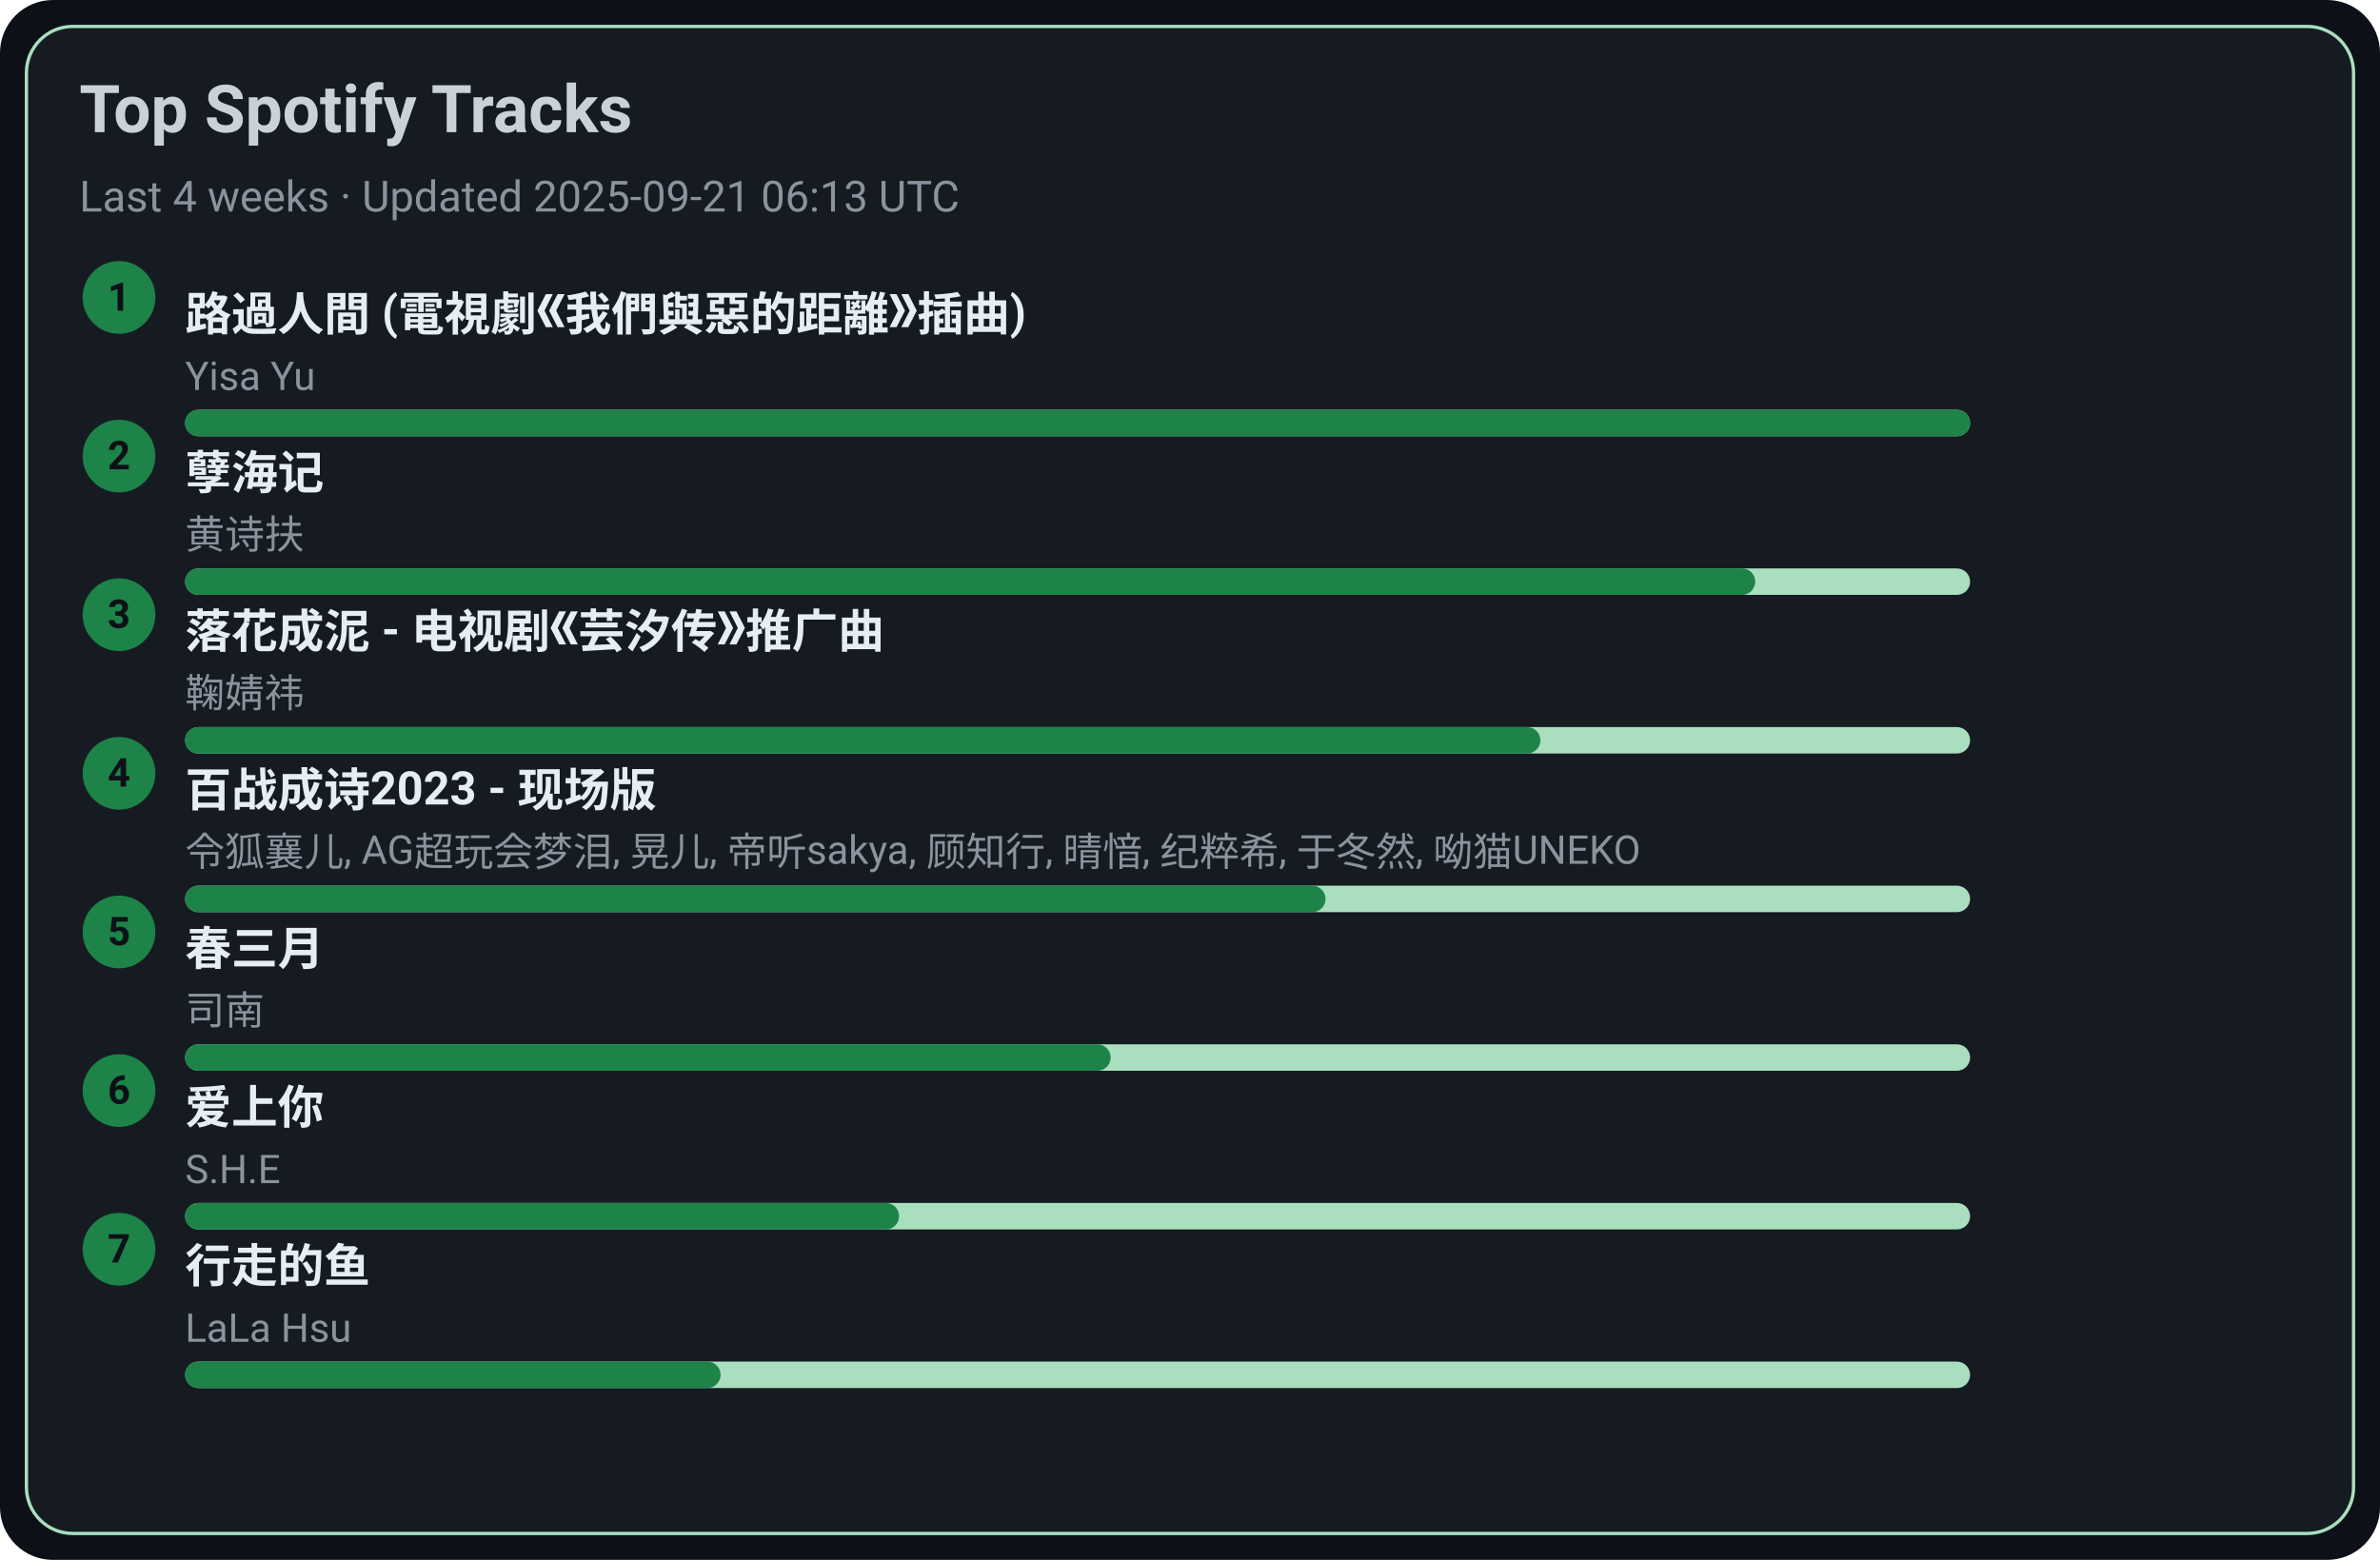
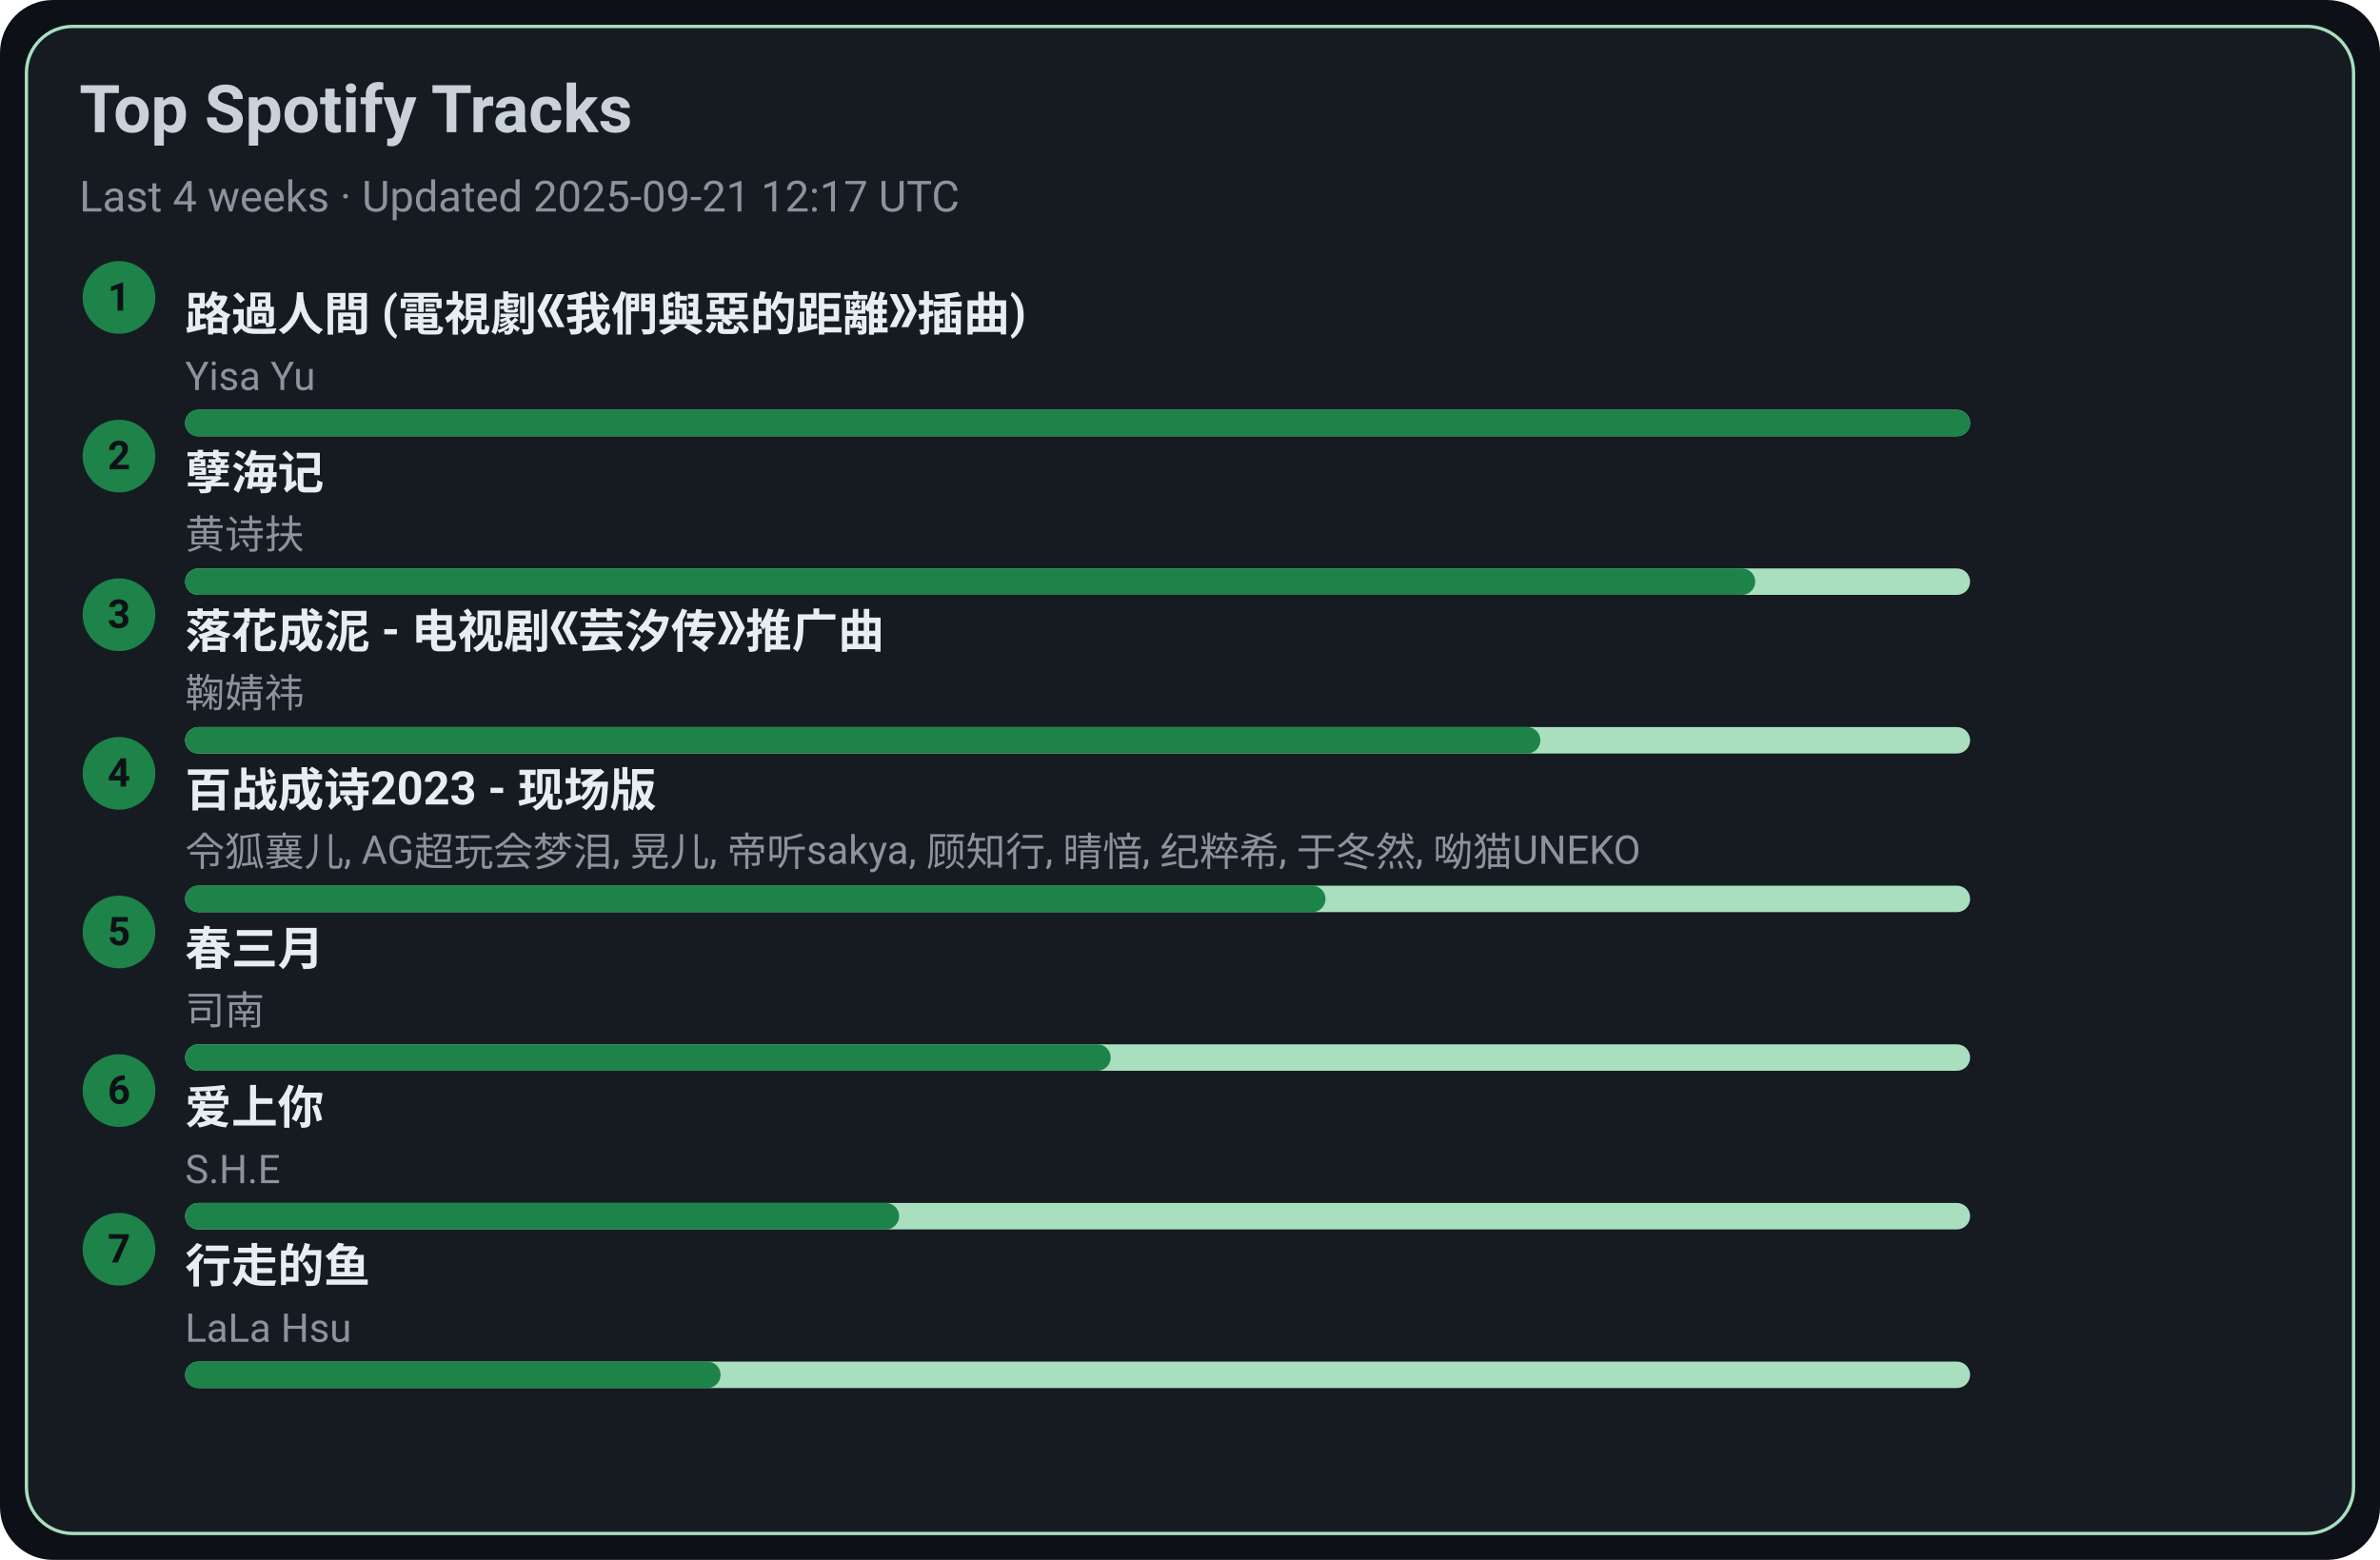
<svg xmlns="http://www.w3.org/2000/svg" width="720" height="472" viewBox="0 0 720 472">
  <style>text{font-family:-apple-system,BlinkMacSystemFont,Segoe UI,Roboto,Ubuntu,Helvetica Neue,Arial,Noto Sans,sans-serif}</style>
  <rect width="720" height="472" rx="16" fill="#0d1117" />
  <rect x="8" y="8" width="704" height="456" rx="14" fill="#161b22" stroke="#A9DFBF" />
  <text x="24" y="40" font-size="20" fill="#c9d1d9" font-weight="600">Top Spotify Tracks</text>
-   <text x="24" y="64" font-size="13" fill="#8b949e">Last 4 weeks · Updated 2025-09-21 06:13 UTC</text>
+   <text x="24" y="64" font-size="13" fill="#8b949e">Last 4 weeks · Updated 2025-09-21 12:17 UTC</text>
  <circle cx="36" cy="90" r="11" fill="#1D8348" />
  <text x="36" y="94" text-anchor="middle" font-size="12" fill="#0d1117" font-weight="700">1</text>
  <a href="https://open.spotify.com/track/1ZSleGniKMWNrWvK5cGALO" target="_blank" rel="noopener noreferrer">
    <text x="56" y="100" font-size="14" fill="#e6edf3" font-weight="600">路過人間 (電視劇《我們與惡的距離》插曲)</text>
  </a>
  <text x="56" y="118" font-size="12" fill="#8b949e">Yisa Yu</text>
  <rect x="56" y="124" width="540" height="8" rx="4" fill="#A9DFBF" />
  <rect x="56" y="124" width="540" height="8" rx="4" fill="#1D8348" />
  <circle cx="36" cy="138" r="11" fill="#1D8348" />
  <text x="36" y="142" text-anchor="middle" font-size="12" fill="#0d1117" font-weight="700">2</text>
  <a href="https://open.spotify.com/track/3eIovUMhirNN6btJbpzNqD" target="_blank" rel="noopener noreferrer">
    <text x="56" y="148" font-size="14" fill="#e6edf3" font-weight="600">孽海记</text>
  </a>
  <text x="56" y="166" font-size="12" fill="#8b949e">黄诗扶</text>
  <rect x="56" y="172" width="540" height="8" rx="4" fill="#A9DFBF" />
  <rect x="56" y="172" width="475" height="8" rx="4" fill="#1D8348" />
  <circle cx="36" cy="186" r="11" fill="#1D8348" />
  <text x="36" y="190" text-anchor="middle" font-size="12" fill="#0d1117" font-weight="700">3</text>
  <a href="https://open.spotify.com/track/3kOZsJz3crGIWWHeoCNa0O" target="_blank" rel="noopener noreferrer">
    <text x="56" y="196" font-size="14" fill="#e6edf3" font-weight="600">落花成泥 - 电视剧《芸汐传》推广曲</text>
  </a>
  <text x="56" y="214" font-size="12" fill="#8b949e">鞠婧祎</text>
  <rect x="56" y="220" width="540" height="8" rx="4" fill="#A9DFBF" />
  <rect x="56" y="220" width="410" height="8" rx="4" fill="#1D8348" />
  <circle cx="36" cy="234" r="11" fill="#1D8348" />
  <text x="36" y="238" text-anchor="middle" font-size="12" fill="#0d1117" font-weight="700">4</text>
  <a href="https://open.spotify.com/track/2gttnS8fWnDwziLFt2TLEi" target="_blank" rel="noopener noreferrer">
    <text x="56" y="244" font-size="14" fill="#e6edf3" font-weight="600">百战成诗2023 - 现场版</text>
  </a>
  <text x="56" y="262" font-size="12" fill="#8b949e">令狐襄儿, AG超玩会梦泪, 晃儿, 帝听sakya, 顾知行, 晴愔, 纪粹希, 于冬然, 呦猫UNEKO</text>
  <rect x="56" y="268" width="540" height="8" rx="4" fill="#A9DFBF" />
  <rect x="56" y="268" width="345" height="8" rx="4" fill="#1D8348" />
  <circle cx="36" cy="282" r="11" fill="#1D8348" />
  <text x="36" y="286" text-anchor="middle" font-size="12" fill="#0d1117" font-weight="700">5</text>
  <a href="https://open.spotify.com/track/5A9BOP4WTk2UayDlMb8w98" target="_blank" rel="noopener noreferrer">
    <text x="56" y="292" font-size="14" fill="#e6edf3" font-weight="600">春三月</text>
  </a>
  <text x="56" y="310" font-size="12" fill="#8b949e">司南</text>
  <rect x="56" y="316" width="540" height="8" rx="4" fill="#A9DFBF" />
  <rect x="56" y="316" width="280" height="8" rx="4" fill="#1D8348" />
  <circle cx="36" cy="330" r="11" fill="#1D8348" />
  <text x="36" y="334" text-anchor="middle" font-size="12" fill="#0d1117" font-weight="700">6</text>
  <a href="https://open.spotify.com/track/4hcNpo1rtbzyNswsM5byTf" target="_blank" rel="noopener noreferrer">
    <text x="56" y="340" font-size="14" fill="#e6edf3" font-weight="600">爱上你</text>
  </a>
  <text x="56" y="358" font-size="12" fill="#8b949e">S.H.E</text>
  <rect x="56" y="364" width="540" height="8" rx="4" fill="#A9DFBF" />
  <rect x="56" y="364" width="216" height="8" rx="4" fill="#1D8348" />
  <circle cx="36" cy="378" r="11" fill="#1D8348" />
  <text x="36" y="382" text-anchor="middle" font-size="12" fill="#0d1117" font-weight="700">7</text>
  <a href="https://open.spotify.com/track/5tGyQ1cWTaHBfZSHWr8AZb" target="_blank" rel="noopener noreferrer">
    <text x="56" y="388" font-size="14" fill="#e6edf3" font-weight="600">行走的鱼</text>
  </a>
  <text x="56" y="406" font-size="12" fill="#8b949e">LaLa Hsu</text>
  <rect x="56" y="412" width="540" height="8" rx="4" fill="#A9DFBF" />
  <rect x="56" y="412" width="162" height="8" rx="4" fill="#1D8348" />
</svg>
